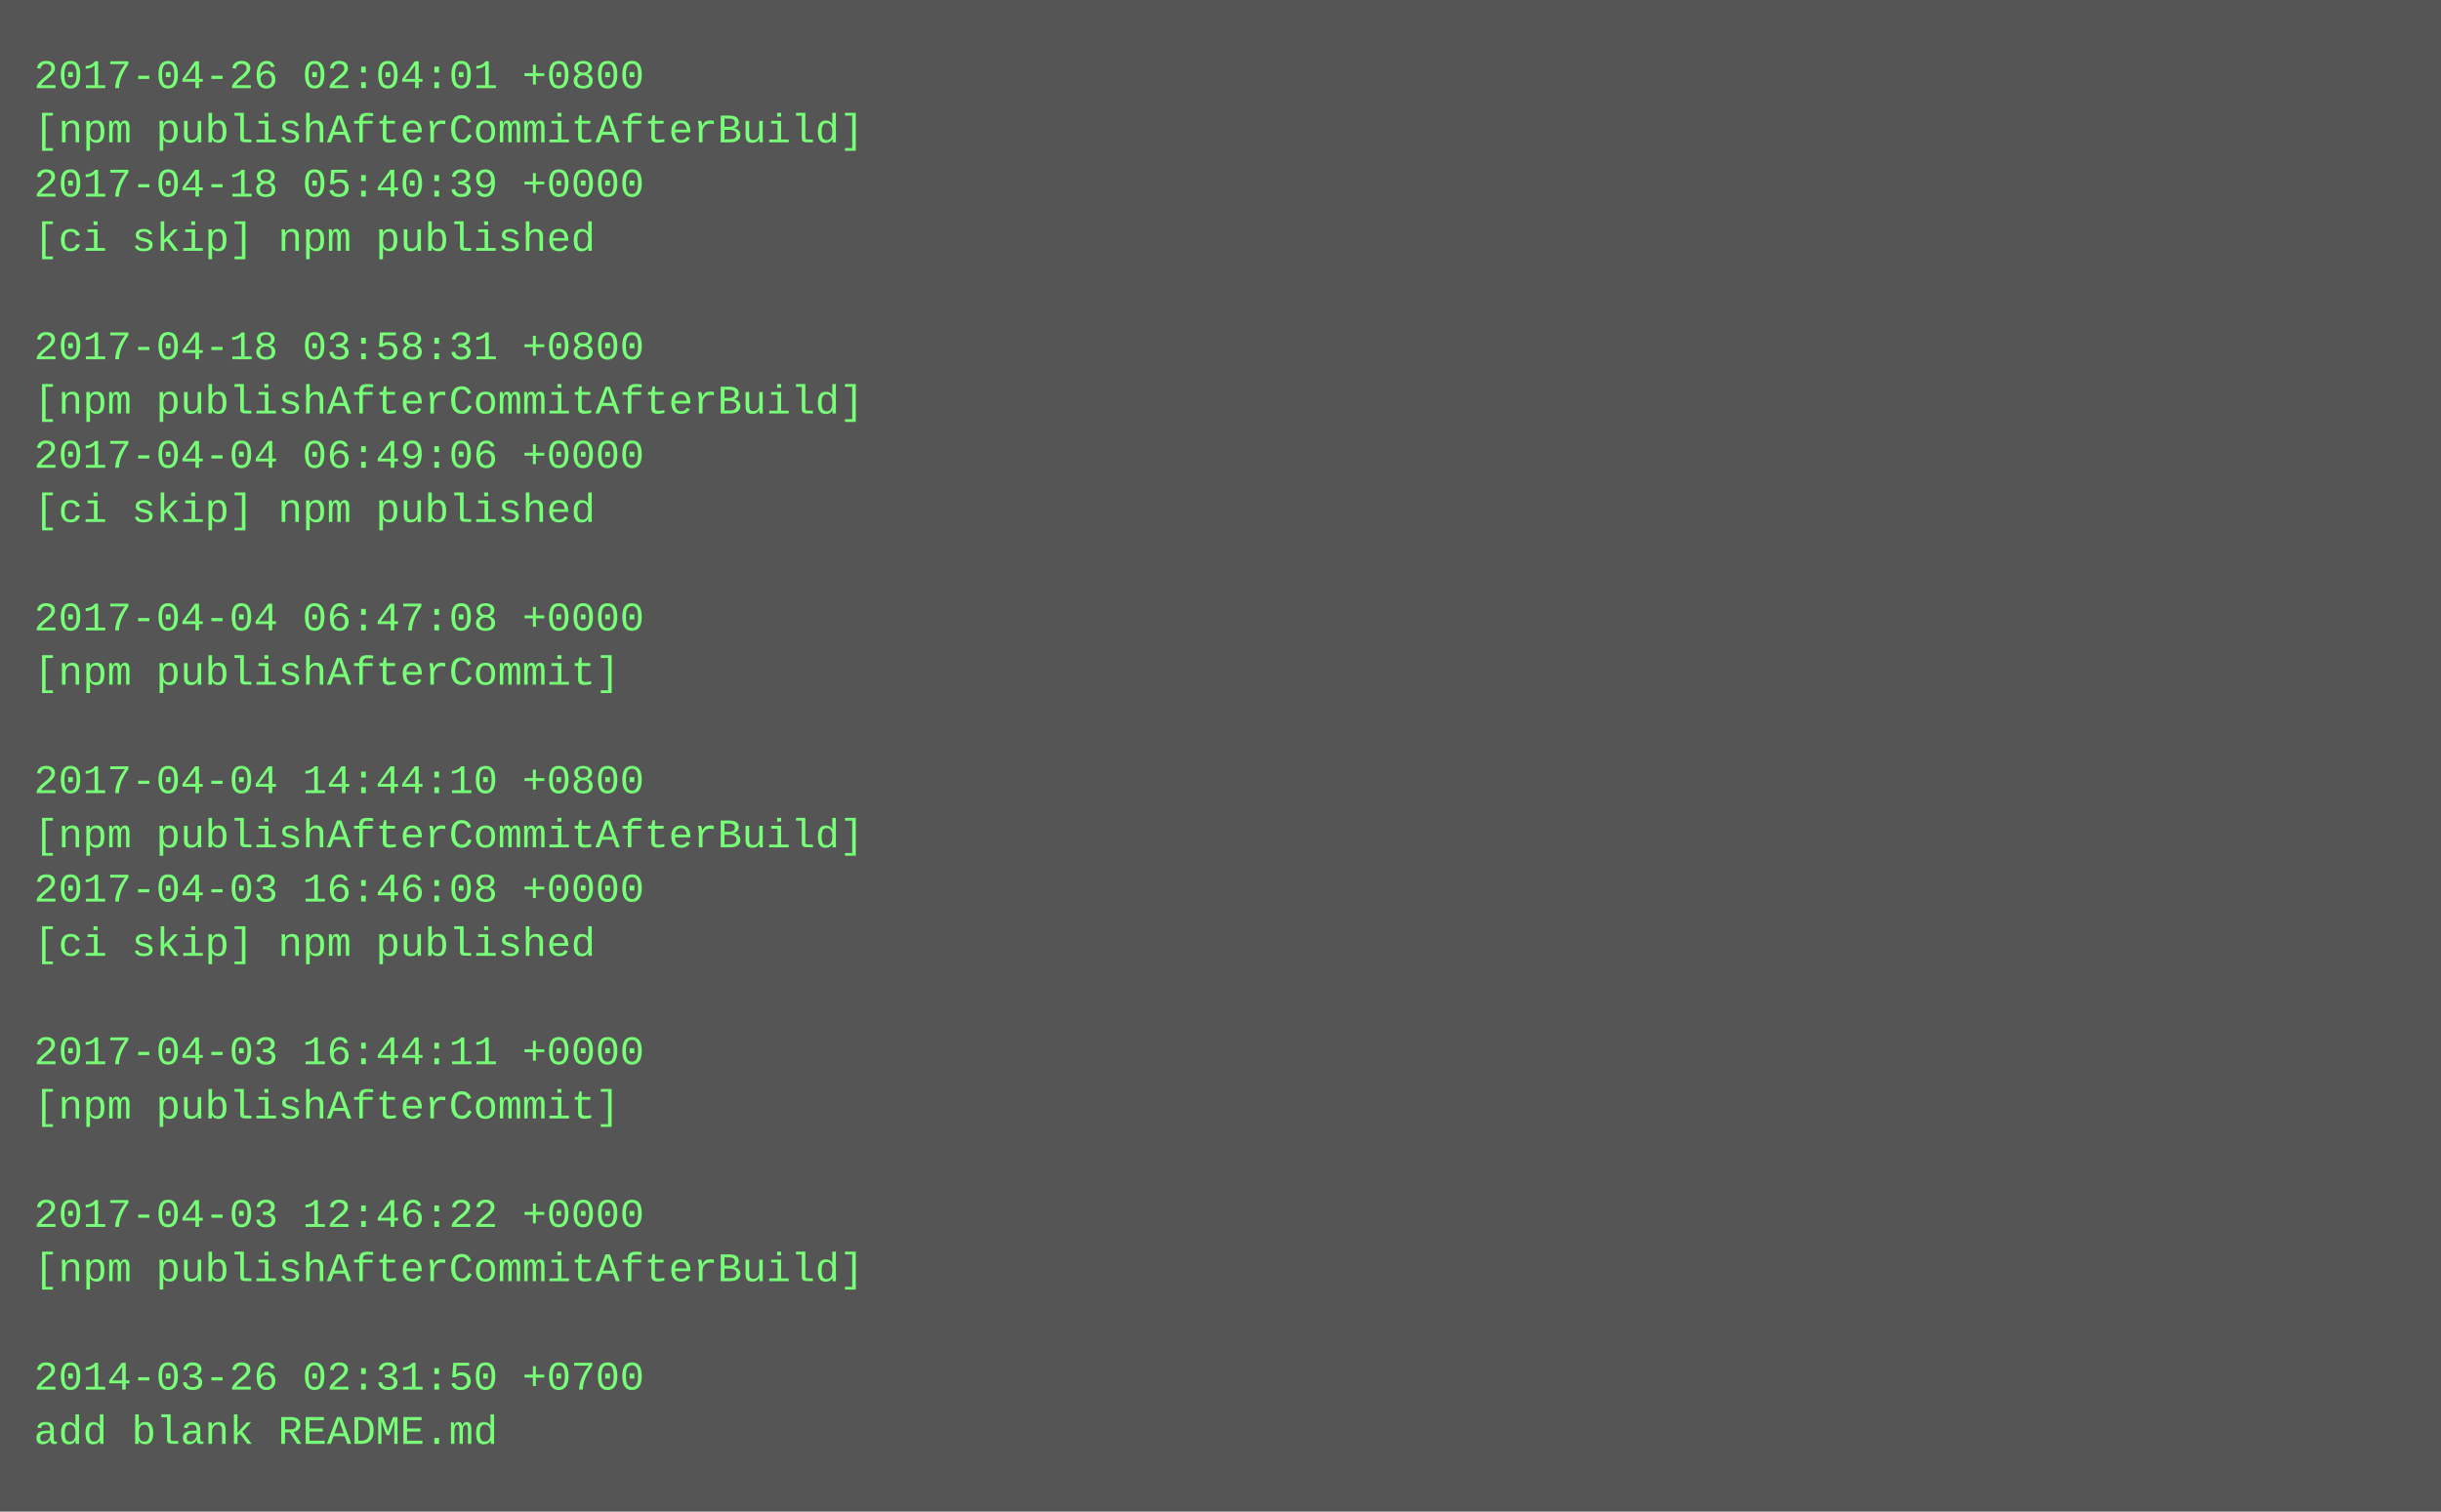
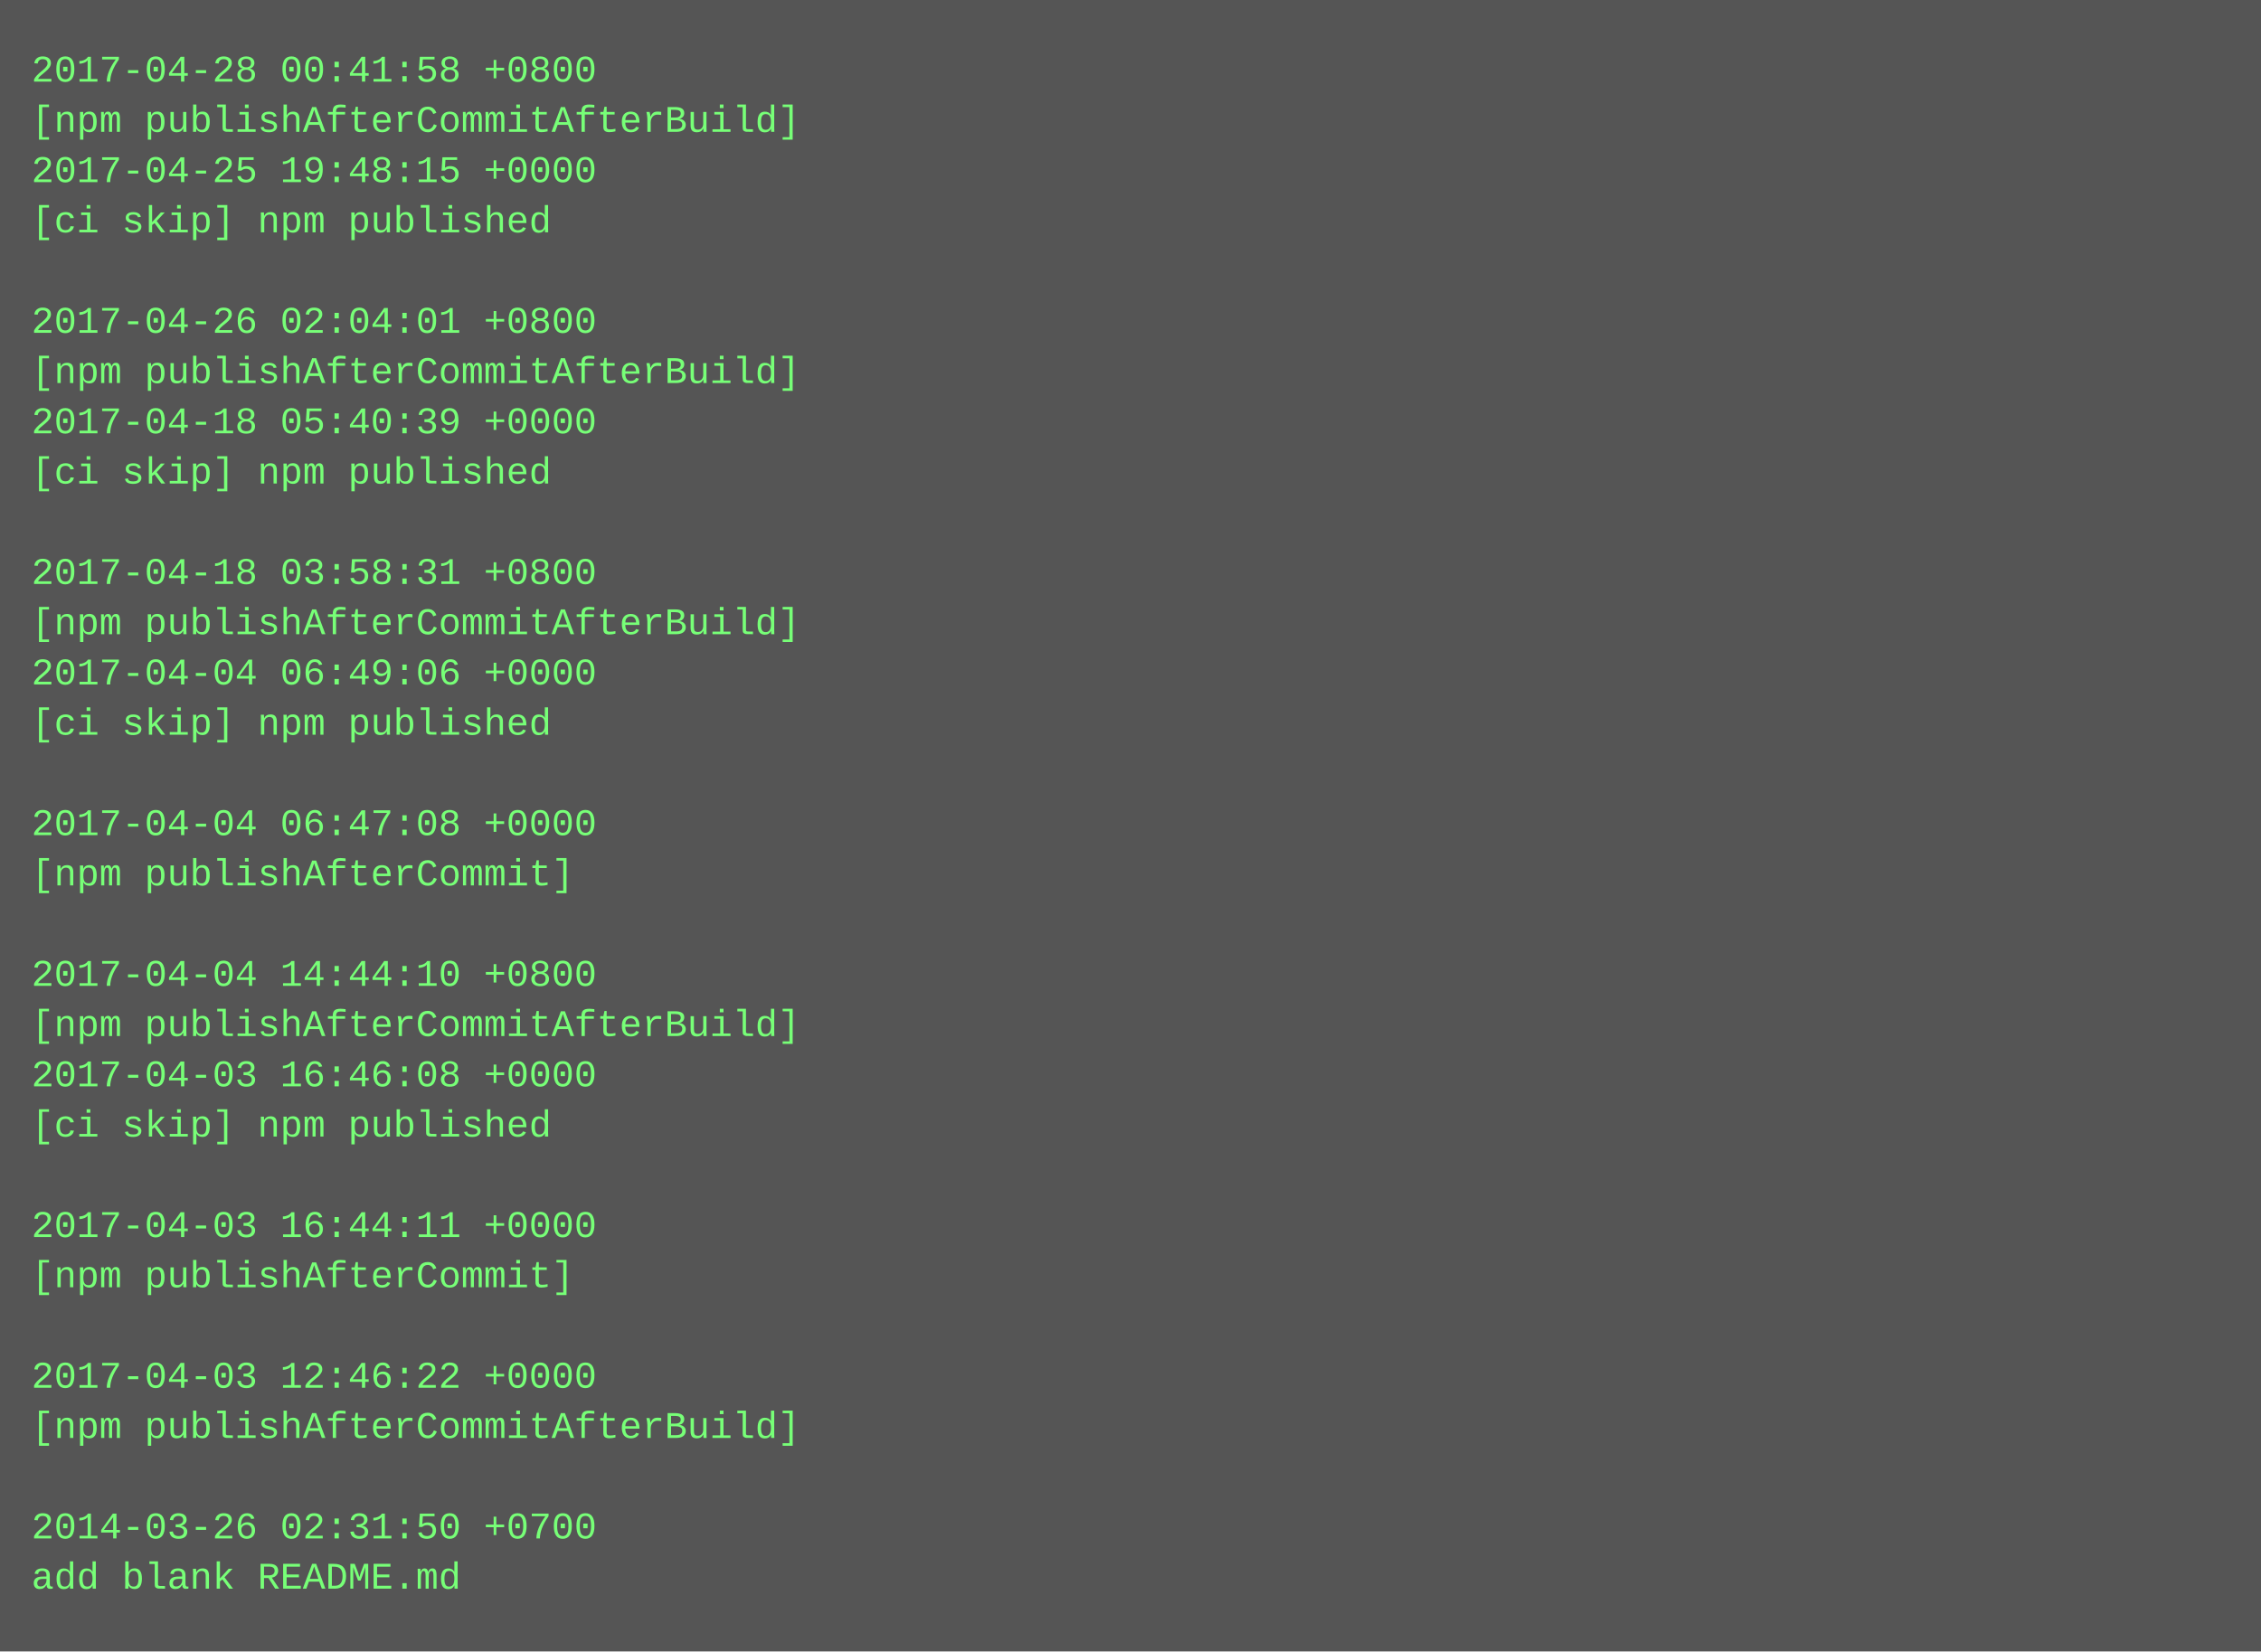
- <svg xmlns="http://www.w3.org/2000/svg" height="446" width="720">
-   <rect height="446" fill="#555" width="720" />
+ <svg xmlns="http://www.w3.org/2000/svg" height="526" width="720">
+   <rect height="526" fill="#555" width="720" />
  <text fill="#7f7" font-family="Courier New" font-size="12" xml:space="preserve">
-     <tspan x="10" y="26">2017-04-26 02:04:01 +0800</tspan>
+     <tspan x="10" y="26">2017-04-28 00:41:58 +0800</tspan>
    <tspan x="10" y="42">[npm publishAfterCommitAfterBuild]</tspan>
-     <tspan x="10" y="58">2017-04-18 05:40:39 +0000</tspan>
+     <tspan x="10" y="58">2017-04-25 19:48:15 +0000</tspan>
    <tspan x="10" y="74">[ci skip] npm published</tspan>
    <tspan x="10" y="90" />
-     <tspan x="10" y="106">2017-04-18 03:58:31 +0800</tspan>
+     <tspan x="10" y="106">2017-04-26 02:04:01 +0800</tspan>
    <tspan x="10" y="122">[npm publishAfterCommitAfterBuild]</tspan>
-     <tspan x="10" y="138">2017-04-04 06:49:06 +0000</tspan>
+     <tspan x="10" y="138">2017-04-18 05:40:39 +0000</tspan>
    <tspan x="10" y="154">[ci skip] npm published</tspan>
    <tspan x="10" y="170" />
-     <tspan x="10" y="186">2017-04-04 06:47:08 +0000</tspan>
-     <tspan x="10" y="202">[npm publishAfterCommit]</tspan>
-     <tspan x="10" y="218" />
-     <tspan x="10" y="234">2017-04-04 14:44:10 +0800</tspan>
-     <tspan x="10" y="250">[npm publishAfterCommitAfterBuild]</tspan>
-     <tspan x="10" y="266">2017-04-03 16:46:08 +0000</tspan>
-     <tspan x="10" y="282">[ci skip] npm published</tspan>
+     <tspan x="10" y="186">2017-04-18 03:58:31 +0800</tspan>
+     <tspan x="10" y="202">[npm publishAfterCommitAfterBuild]</tspan>
+     <tspan x="10" y="218">2017-04-04 06:49:06 +0000</tspan>
+     <tspan x="10" y="234">[ci skip] npm published</tspan>
+     <tspan x="10" y="250" />
+     <tspan x="10" y="266">2017-04-04 06:47:08 +0000</tspan>
+     <tspan x="10" y="282">[npm publishAfterCommit]</tspan>
    <tspan x="10" y="298" />
-     <tspan x="10" y="314">2017-04-03 16:44:11 +0000</tspan>
-     <tspan x="10" y="330">[npm publishAfterCommit]</tspan>
-     <tspan x="10" y="346" />
-     <tspan x="10" y="362">2017-04-03 12:46:22 +0000</tspan>
-     <tspan x="10" y="378">[npm publishAfterCommitAfterBuild]</tspan>
-     <tspan x="10" y="394" />
-     <tspan x="10" y="410">2014-03-26 02:31:50 +0700</tspan>
-     <tspan x="10" y="426">add blank README.md</tspan>
+     <tspan x="10" y="314">2017-04-04 14:44:10 +0800</tspan>
+     <tspan x="10" y="330">[npm publishAfterCommitAfterBuild]</tspan>
+     <tspan x="10" y="346">2017-04-03 16:46:08 +0000</tspan>
+     <tspan x="10" y="362">[ci skip] npm published</tspan>
+     <tspan x="10" y="378" />
+     <tspan x="10" y="394">2017-04-03 16:44:11 +0000</tspan>
+     <tspan x="10" y="410">[npm publishAfterCommit]</tspan>
+     <tspan x="10" y="426" />
+     <tspan x="10" y="442">2017-04-03 12:46:22 +0000</tspan>
+     <tspan x="10" y="458">[npm publishAfterCommitAfterBuild]</tspan>
+     <tspan x="10" y="474" />
+     <tspan x="10" y="490">2014-03-26 02:31:50 +0700</tspan>
+     <tspan x="10" y="506">add blank README.md</tspan>
  </text>
</svg>
